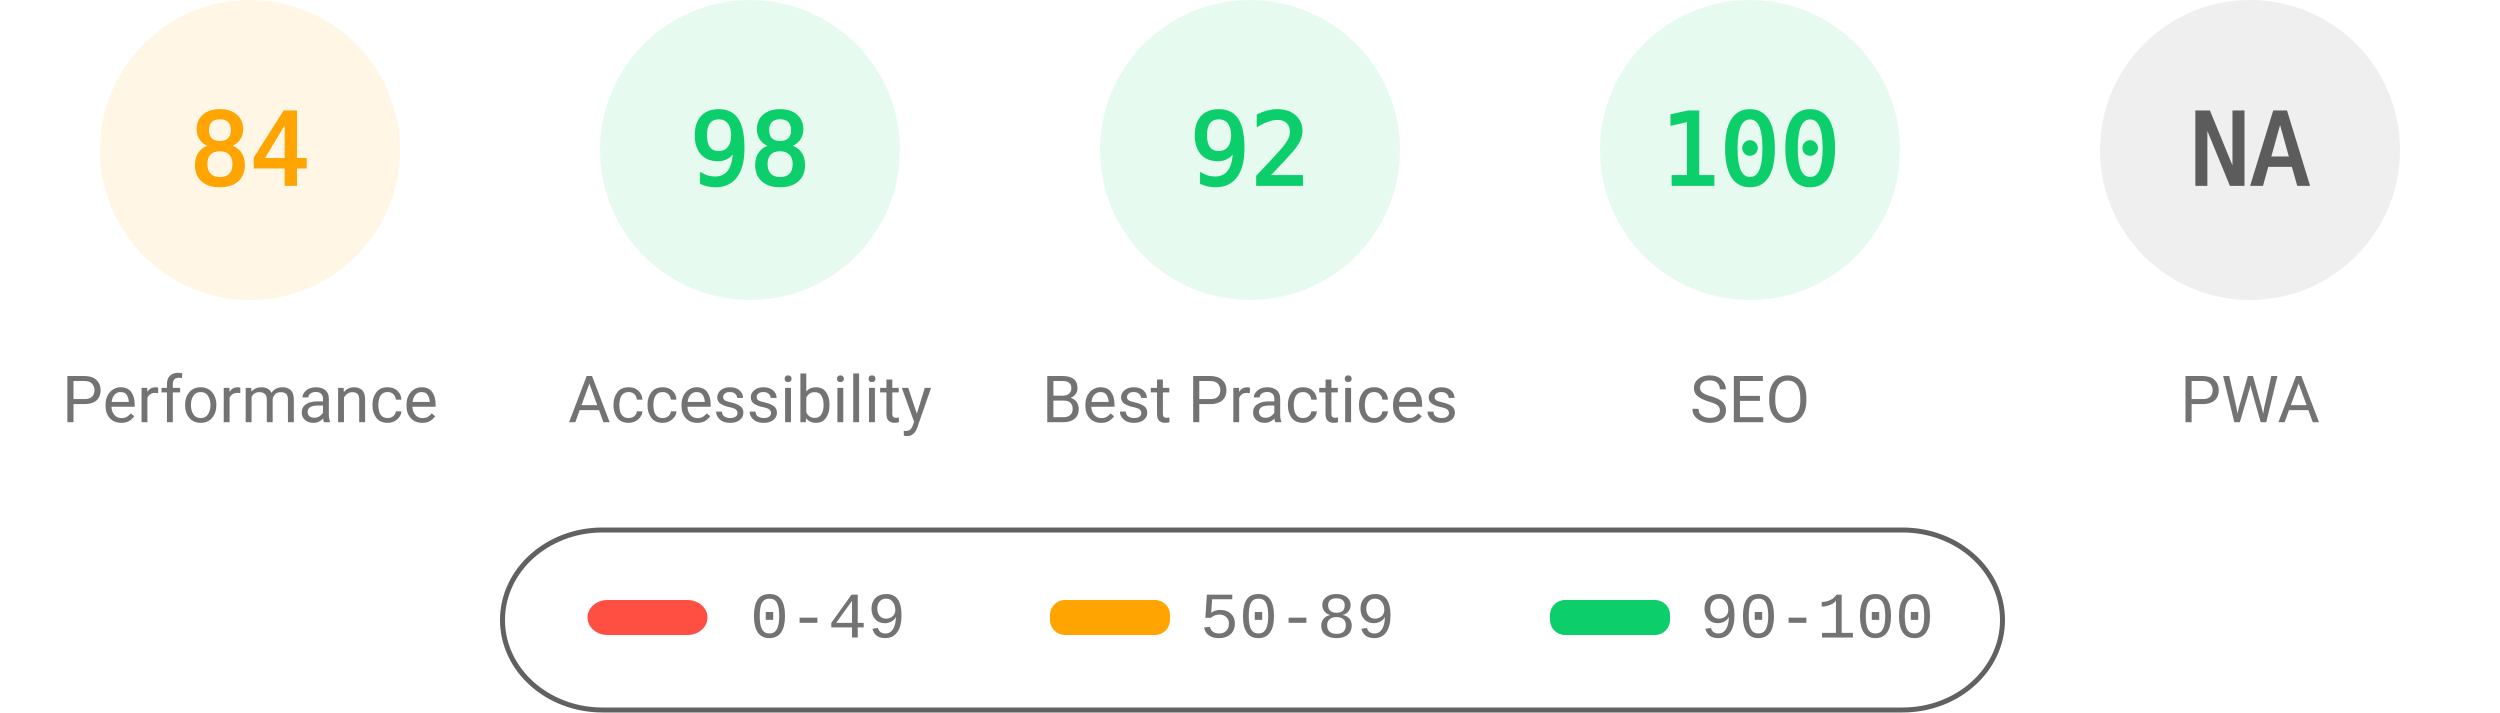
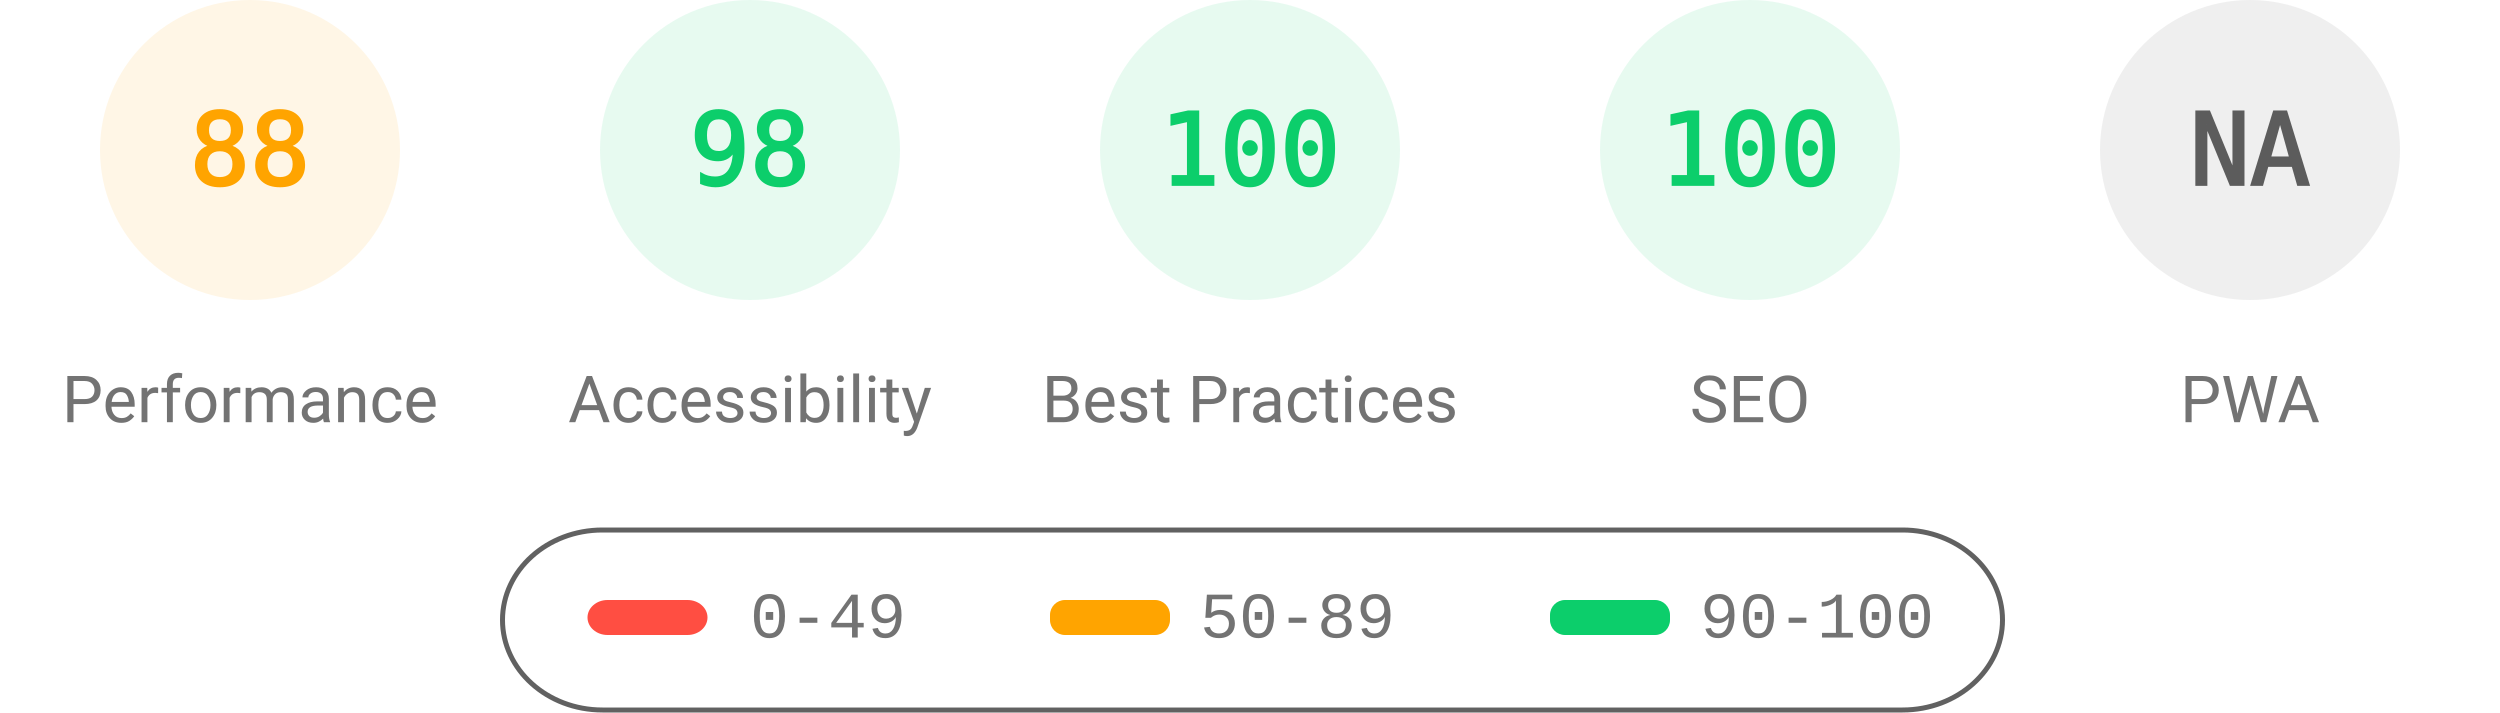
<svg xmlns="http://www.w3.org/2000/svg" fill="none" width="1000" height="285">
  <style>.gauge-base{opacity:.1}.gauge-arc{fill:none;animation-delay:250ms;stroke-linecap:round;transform:rotate(-90deg);transform-origin:100px 60px;animation:load-gauge 1s ease forwards}.guage-text{font-size:40px;font-family:monospace;text-align:center}.guage-red{color:#ff4e42;fill:#ff4e42;stroke:#ff4e42}.guage-orange{color:#ffa400;fill:#ffa400;stroke:#ffa400}.guage-green{color:#0cce6b;fill:#0cce6b;stroke:#0cce6b}.guage-undefined{color:#5c5c5c;fill:#5c5c5c;stroke:#5c5c5c}.guage-title{color:#737373;fill:#737373;stroke:none;font-size:26px;line-height:26px;font-family:Roboto,Halvetica,Arial,sans-serif}@keyframes load-gauge{from{stroke-dasharray:0 352.858}}</style>
  <svg class="guage-div guage-perf guage-orange" viewBox="0 0 200 200" width="200" height="200">
    <circle class="gauge-base" r="56" cx="100" cy="60" stroke-width="8" />
-     <circle class="gauge-arc guage-arc-1" r="56" cx="100" cy="60" stroke-width="8" style="stroke-dasharray:295.561,351.858" />
-     <text class="guage-text" x="100" y="60" alignment-baseline="central" dominant-baseline="central" text-anchor="middle">84</text>
+     <circle class="gauge-arc guage-arc-1" r="56" cx="100" cy="60" stroke-width="8" style="stroke-dasharray:309.635,351.858" />
+     <text class="guage-text" x="100" y="60" alignment-baseline="central" dominant-baseline="central" text-anchor="middle">88</text>
    <text class="guage-title" x="100" y="160" alignment-baseline="central" dominant-baseline="central" text-anchor="middle">Performance</text>
  </svg>
  <svg class="guage-div guage-acc guage-green" viewBox="0 0 200 200" width="200" height="200" x="200">
    <circle class="gauge-base" r="56" cx="100" cy="60" stroke-width="8" />
    <circle class="gauge-arc guage-arc-2" r="56" cx="100" cy="60" stroke-width="8" style="stroke-dasharray:344.821,351.858" />
    <text class="guage-text" x="100" y="60" alignment-baseline="central" dominant-baseline="central" text-anchor="middle">98</text>
    <text class="guage-title" x="100" y="160" alignment-baseline="central" dominant-baseline="central" text-anchor="middle">Accessibility</text>
  </svg>
  <svg class="guage-div guage-best guage-green" viewBox="0 0 200 200" width="200" height="200" x="400">
    <circle class="gauge-base" r="56" cx="100" cy="60" stroke-width="8" />
-     <circle class="gauge-arc guage-arc-3" r="56" cx="100" cy="60" stroke-width="8" style="stroke-dasharray:323.709,351.858" />
-     <text class="guage-text" x="100" y="60" alignment-baseline="central" dominant-baseline="central" text-anchor="middle">92</text>
+     <circle class="gauge-arc guage-arc-3" r="56" cx="100" cy="60" stroke-width="8" style="stroke-dasharray:351.858,351.858" />
+     <text class="guage-text" x="100" y="60" alignment-baseline="central" dominant-baseline="central" text-anchor="middle">100</text>
    <text class="guage-title" x="100" y="160" alignment-baseline="central" dominant-baseline="central" text-anchor="middle">Best Practices</text>
  </svg>
  <svg class="guage-div guage-seo guage-green" viewBox="0 0 200 200" width="200" height="200" x="600">
    <circle class="gauge-base" r="56" cx="100" cy="60" stroke-width="8" />
    <circle class="gauge-arc guage-arc-4" r="56" cx="100" cy="60" stroke-width="8" style="stroke-dasharray:351.858,351.858" />
    <text class="guage-text" x="100" y="60" alignment-baseline="central" dominant-baseline="central" text-anchor="middle">100</text>
    <text class="guage-title" x="100" y="160" alignment-baseline="central" dominant-baseline="central" text-anchor="middle">SEO</text>
  </svg>
  <svg class="guage-div guage-pwa guage-undefined" viewBox="0 0 200 200" width="200" height="200" x="800">
    <circle class="gauge-base" r="56" cx="100" cy="60" stroke-width="8" />
    <circle class="gauge-arc guage-arc-4" r="56" cx="100" cy="60" stroke-width="8" style="stroke-dasharray:351.858,351.858" />
    <text class="guage-text" x="100" y="60" alignment-baseline="central" dominant-baseline="central" text-anchor="middle">NA</text>
    <text class="guage-title" x="100" y="160" alignment-baseline="central" dominant-baseline="central" text-anchor="middle">PWA</text>
  </svg>
  <svg width="604" height="76" x="200" y="210">
    <path fill="none" id="canvas_background" d="M-1-1h604v80H-1z" />
    <rect fill-opacity="0" stroke="#616161" stroke-width="2" rx="40" id="svg_2" height="72" width="600" y="2" x="1" fill="#000" />
    <rect stroke="#000" rx="8" id="svg_3" height="14" width="48" y="30" x="35" stroke-opacity="null" stroke-width="0" fill="#ff4e42" />
    <rect stroke="#000" rx="6" id="svg_4" height="14" width="48" y="30" x="220" stroke-opacity="null" stroke-width="0" fill="#ffa400" />
    <rect stroke="#000" rx="6" id="svg_5" height="14" width="48" y="30" x="420" stroke-opacity="null" stroke-width="0" fill="#0cce6b" />
    <text xml:space="preserve" text-anchor="start" font-family="'Courier New', Courier, monospace" font-size="26" id="svg_6" y="45" x="100" stroke-opacity="null" stroke-width="0" stroke="#000" fill="#737373">0-49</text>
    <text xml:space="preserve" text-anchor="start" font-family="'Courier New', Courier, monospace" font-size="26" id="svg_7" y="45" x="280" stroke-opacity="null" stroke-width="0" stroke="#000" fill="#737373">50-89</text>
    <text xml:space="preserve" text-anchor="start" font-family="'Courier New', Courier, monospace" font-size="26" id="svg_8" y="45" x="480" stroke-opacity="null" stroke-width="0" stroke="#000" fill="#737373">90-100</text>
  </svg>
</svg>
